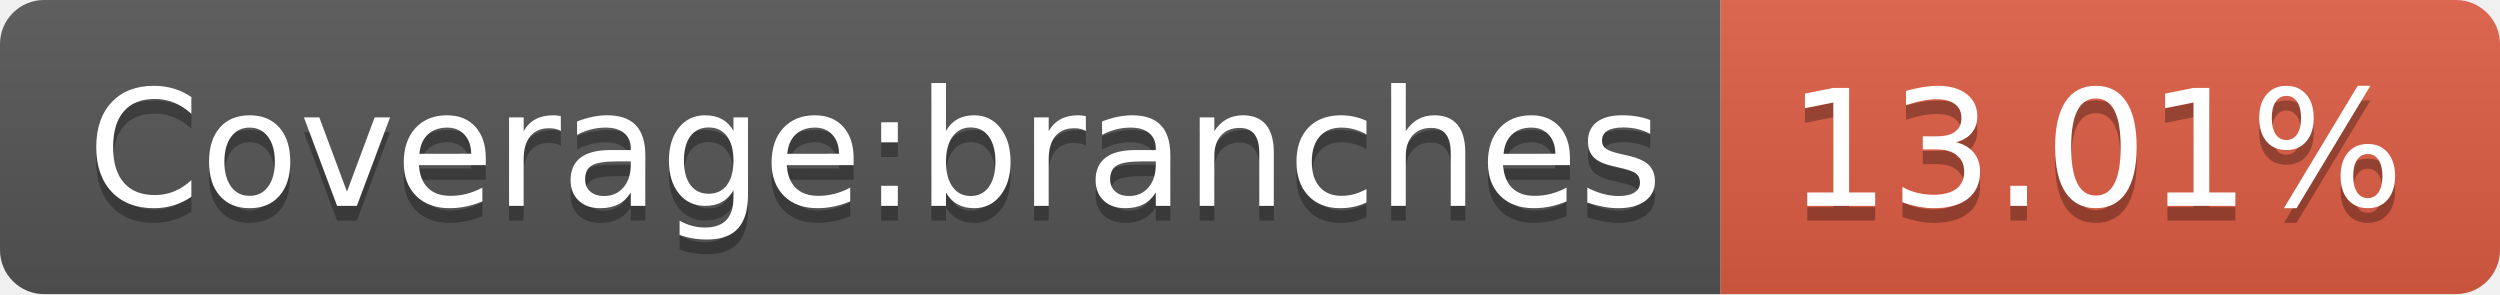
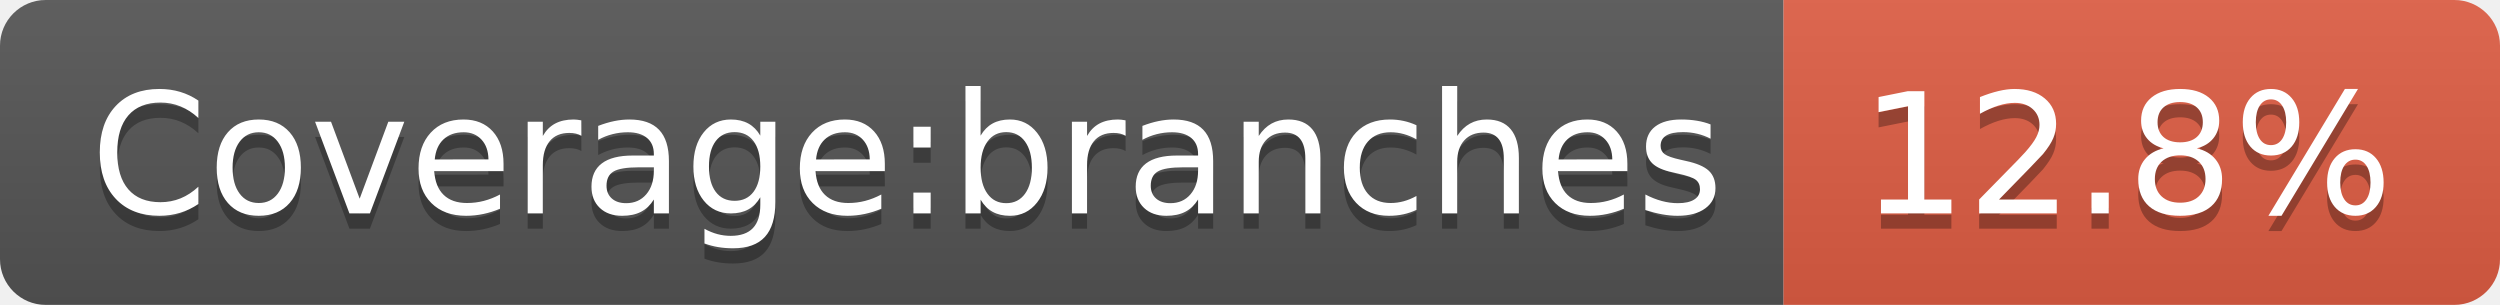
- <svg xmlns="http://www.w3.org/2000/svg" width="170" height="20" role="img" aria-label="Coverage:branches: 13.01%">
+ <svg xmlns="http://www.w3.org/2000/svg" width="164" height="20" role="img" aria-label="Coverage:branches: 12.8%">
  <linearGradient id="s" x2="0" y2="100%">
    <stop offset="0" stop-color="#bbb" stop-opacity=".1" />
    <stop offset="1" stop-opacity=".1" />
  </linearGradient>
  <clipPath id="r">
-     <rect width="170" height="20" rx="3" fill="#fff" />
+     <rect width="164" height="20" rx="3" fill="#fff" />
  </clipPath>
  <g clip-path="url(#r)">
    <rect width="117" height="20" fill="#555" />
-     <rect x="117" width="53" height="20" fill="#e05d44" />
-     <rect width="170" height="20" fill="url(#s)" />
+     <rect x="117" width="47" height="20" fill="#e05d44" />
+     <rect width="164" height="20" fill="url(#s)" />
  </g>
  <g fill="#fff" text-anchor="middle" font-family="Verdana,Geneva,DejaVu Sans,sans-serif" text-rendering="geometricPrecision" font-size="110">
    <text aria-hidden="true" x="595" y="150" fill="#010101" fill-opacity=".3" transform="scale(.1)" textLength="1070">Coverage:branches</text>
    <text x="595" y="140" transform="scale(.1)" fill="#fff" textLength="1070">Coverage:branches</text>
-     <text aria-hidden="true" x="1425" y="150" fill="#010101" fill-opacity=".3" transform="scale(.1)" textLength="430">13.01%</text>
-     <text x="1425" y="140" transform="scale(.1)" fill="#fff" textLength="430">13.01%</text>
+     <text aria-hidden="true" x="1395" y="150" fill="#010101" fill-opacity=".3" transform="scale(.1)" textLength="370">12.8%</text>
+     <text x="1395" y="140" transform="scale(.1)" fill="#fff" textLength="370">12.8%</text>
  </g>
</svg>
